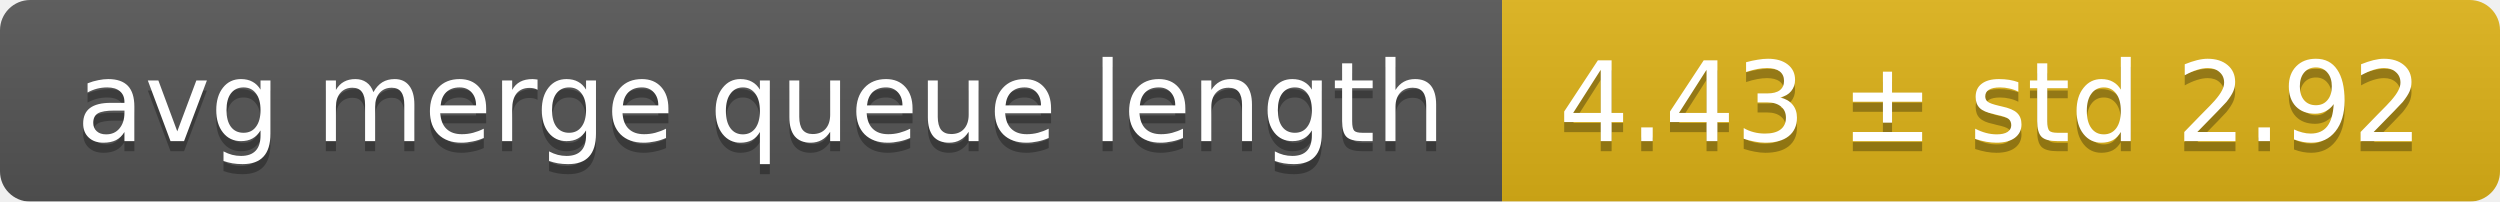
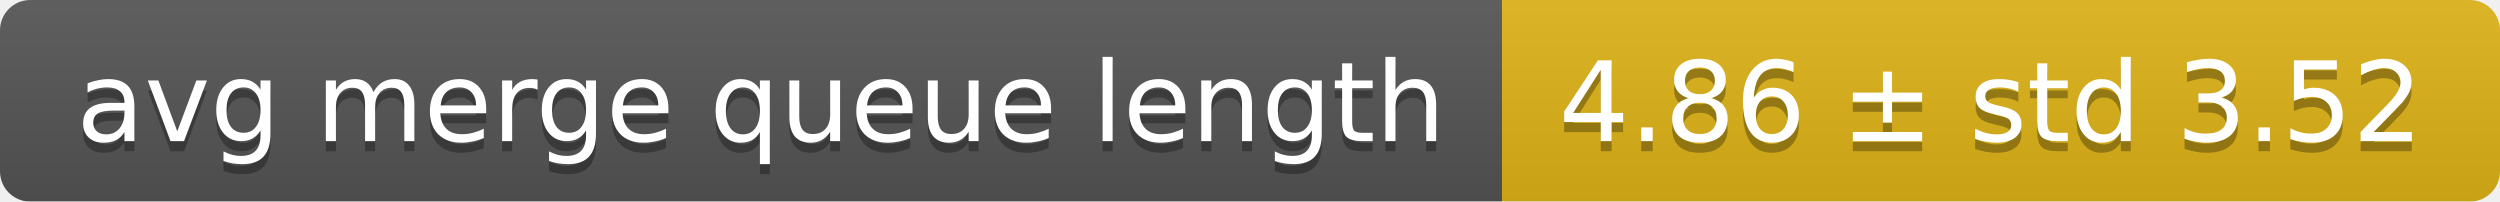
<svg xmlns="http://www.w3.org/2000/svg" width="248" height="20">
  <linearGradient id="smooth" x2="0" y2="100%">
    <stop offset="0" stop-color="#bbb" stop-opacity=".1" />
    <stop offset="1" stop-opacity=".1" />
  </linearGradient>
  <mask id="round">
    <rect width="248" height="20" rx="3" fill="#fff" />
  </mask>
  <g mask="url(#round)">
    <rect width="149" height="20" fill="#555" />
    <rect x="149" width="99" height="20" fill="#dfb317" />
    <rect width="248" height="20" fill="url(#smooth)" />
  </g>
  <g fill="#fff" text-anchor="middle" font-family="DejaVu Sans,Verdana,Geneva,sans-serif" font-size="11">
    <text x="75.5" y="15" fill="#010101" fill-opacity=".3">avg merge queue length</text>
    <text x="75.5" y="14">avg merge queue length</text>
-     <text x="197.5" y="15" fill="#010101" fill-opacity=".3">4.43 ± std 2.92</text>
-     <text x="197.5" y="14">4.43 ± std 2.92</text>
+     <text x="197.5" y="15" fill="#010101" fill-opacity=".3">4.86 ± std 3.52</text>
+     <text x="197.5" y="14">4.86 ± std 3.52</text>
  </g>
</svg>
